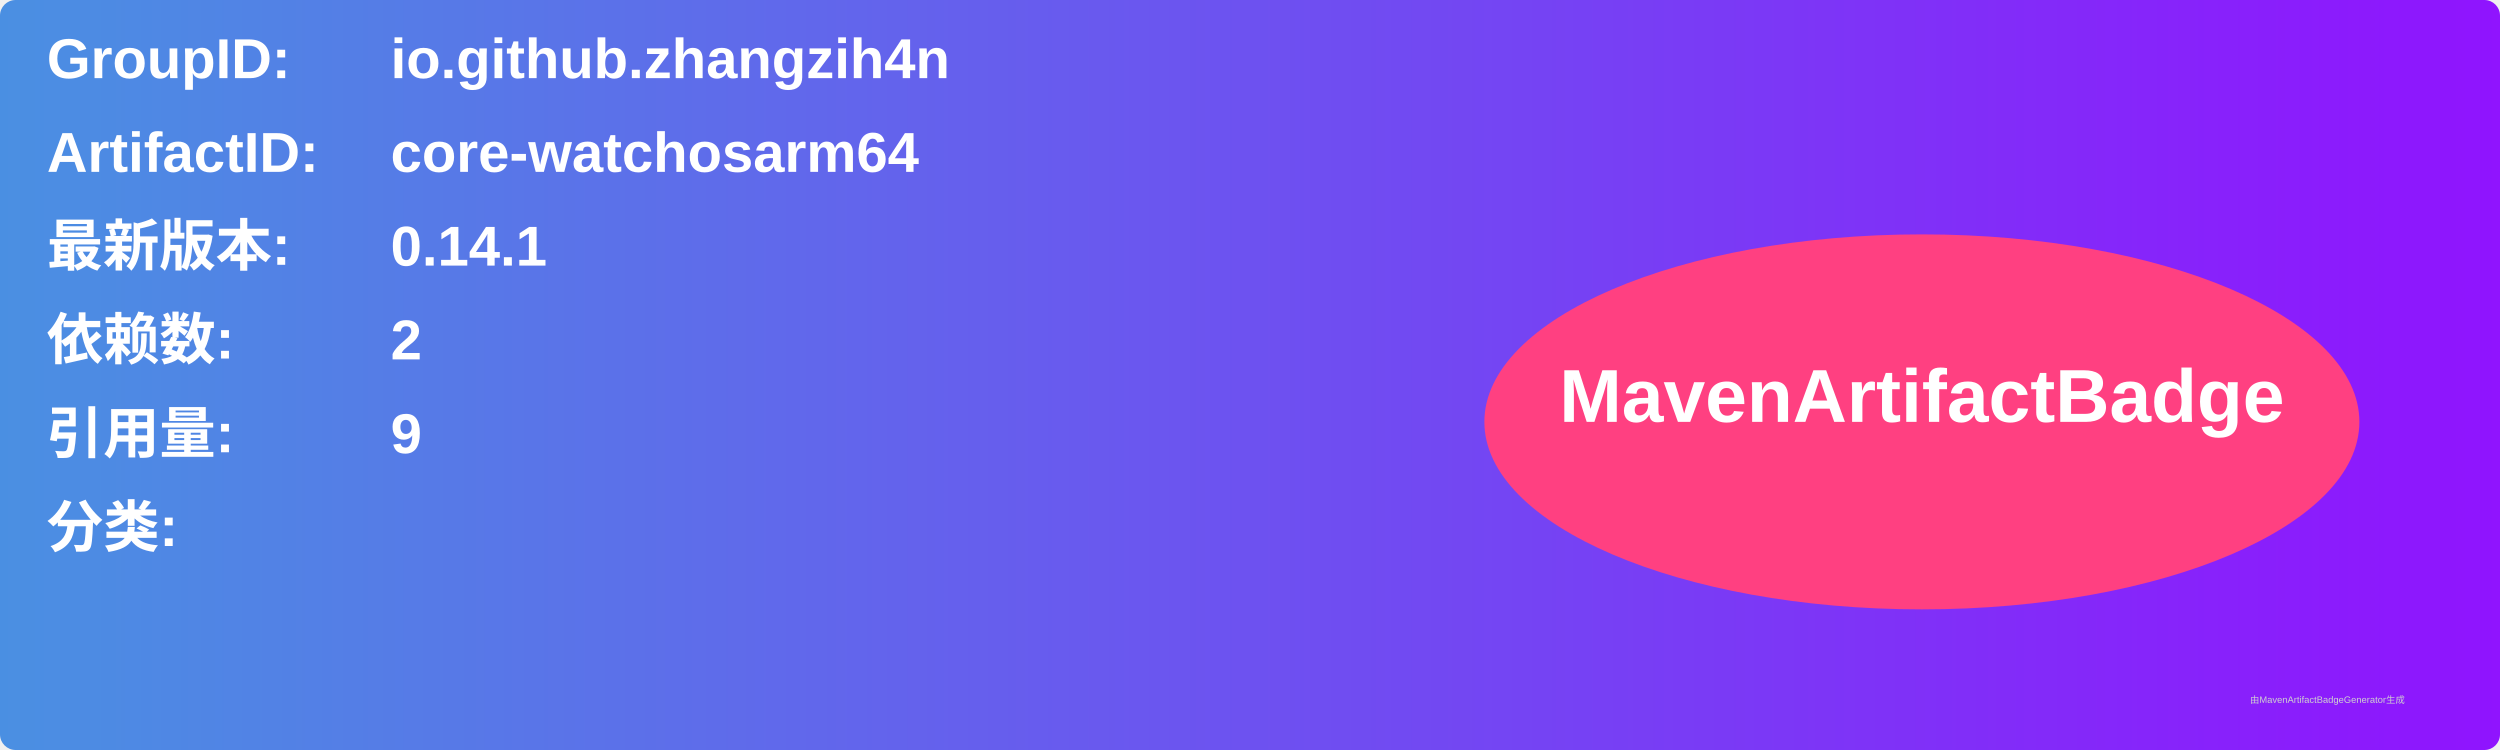
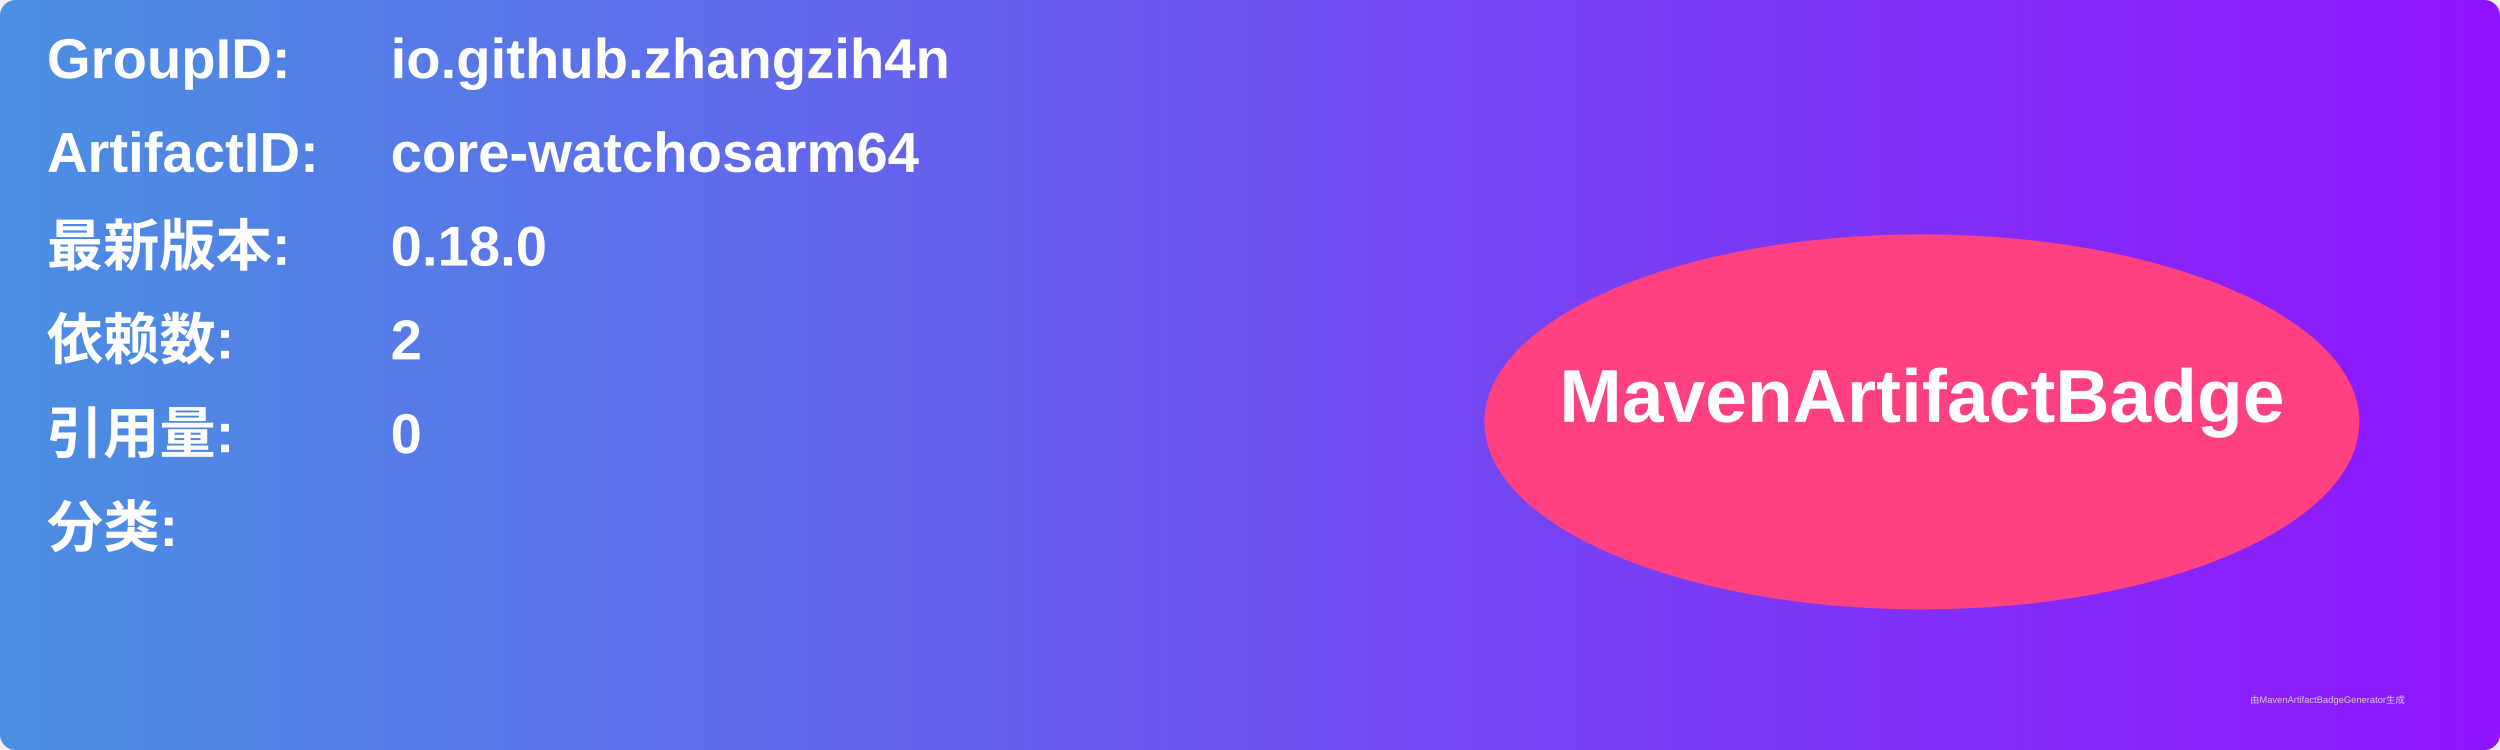
<svg xmlns="http://www.w3.org/2000/svg" width="800" height="240" viewBox="0 0 800 240">
  <linearGradient id="grad" x1="0%" y1="0%" x2="100%" y2="0%">
    <stop offset="0%" stop-color="#4a90e2" />
    <stop offset="100%" stop-color="#9013fe" />
  </linearGradient>
  <rect width="100%" height="100%" rx="5" ry="5" fill="url(#grad)" />
  <g transform="translate(15, 15)">
    <text x="0" y="10" font-family="Arial" font-size="18" fill="white" font-weight="bold" width="260">GroupID:</text>
    <text x="110" y="10" font-family="Arial" font-size="18" fill="white" font-weight="bold" width="460">io.github.zhangzih4n</text>
    <text x="0" y="40" font-family="Arial" font-size="18" fill="white" font-weight="bold" width="260">ArtifactID:</text>
    <text x="110" y="40" font-family="Arial" font-size="18" fill="white" font-weight="bold" width="460">core-watchosarm64</text>
    <text x="0" y="70" font-family="Arial" font-size="18" fill="white" font-weight="bold">最新版本:</text>
    <text x="110" y="70" font-family="Arial" font-size="18" fill="white" font-weight="bold">
-       <tspan font-weight="bold">0.14.1</tspan>
+       <tspan font-weight="bold">0.18.0</tspan>
    </text>
    <text x="0" y="100" font-family="Arial" font-size="18" fill="white" font-weight="bold">依赖数: </text>
    <text x="110" y="100" font-family="Arial" font-size="18" fill="white">
      <tspan font-weight="bold">2</tspan>
    </text>
    <text x="0" y="130" font-family="Arial" font-size="18" fill="white" font-weight="bold">引用量: </text>
    <text x="110" y="130" font-family="Arial" font-size="18" fill="white">
-       <tspan font-weight="bold">9</tspan>
+       <tspan font-weight="bold">0</tspan>
    </text>
    <text x="0" y="160" font-family="Arial" font-size="18" fill="white" font-weight="bold">分类:</text>
    <text x="10" y="190" font-family="Arial" font-size="10" fill="white">
      <tspan font-weight="bold" />
    </text>
    <ellipse cx="600" cy="120" rx="140" ry="60" fill="#ff4081" />
    <text x="600" y="120" text-anchor="middle" font-family="Arial" font-size="24" fill="white" font-weight="bold">MavenArtifactBadge</text>
  </g>
  <text x="720" y="225" font-family="Arial" font-size="3" fill="#d0d0d0">由MavenArtifactBadgeGenerator生成</text>
</svg>
